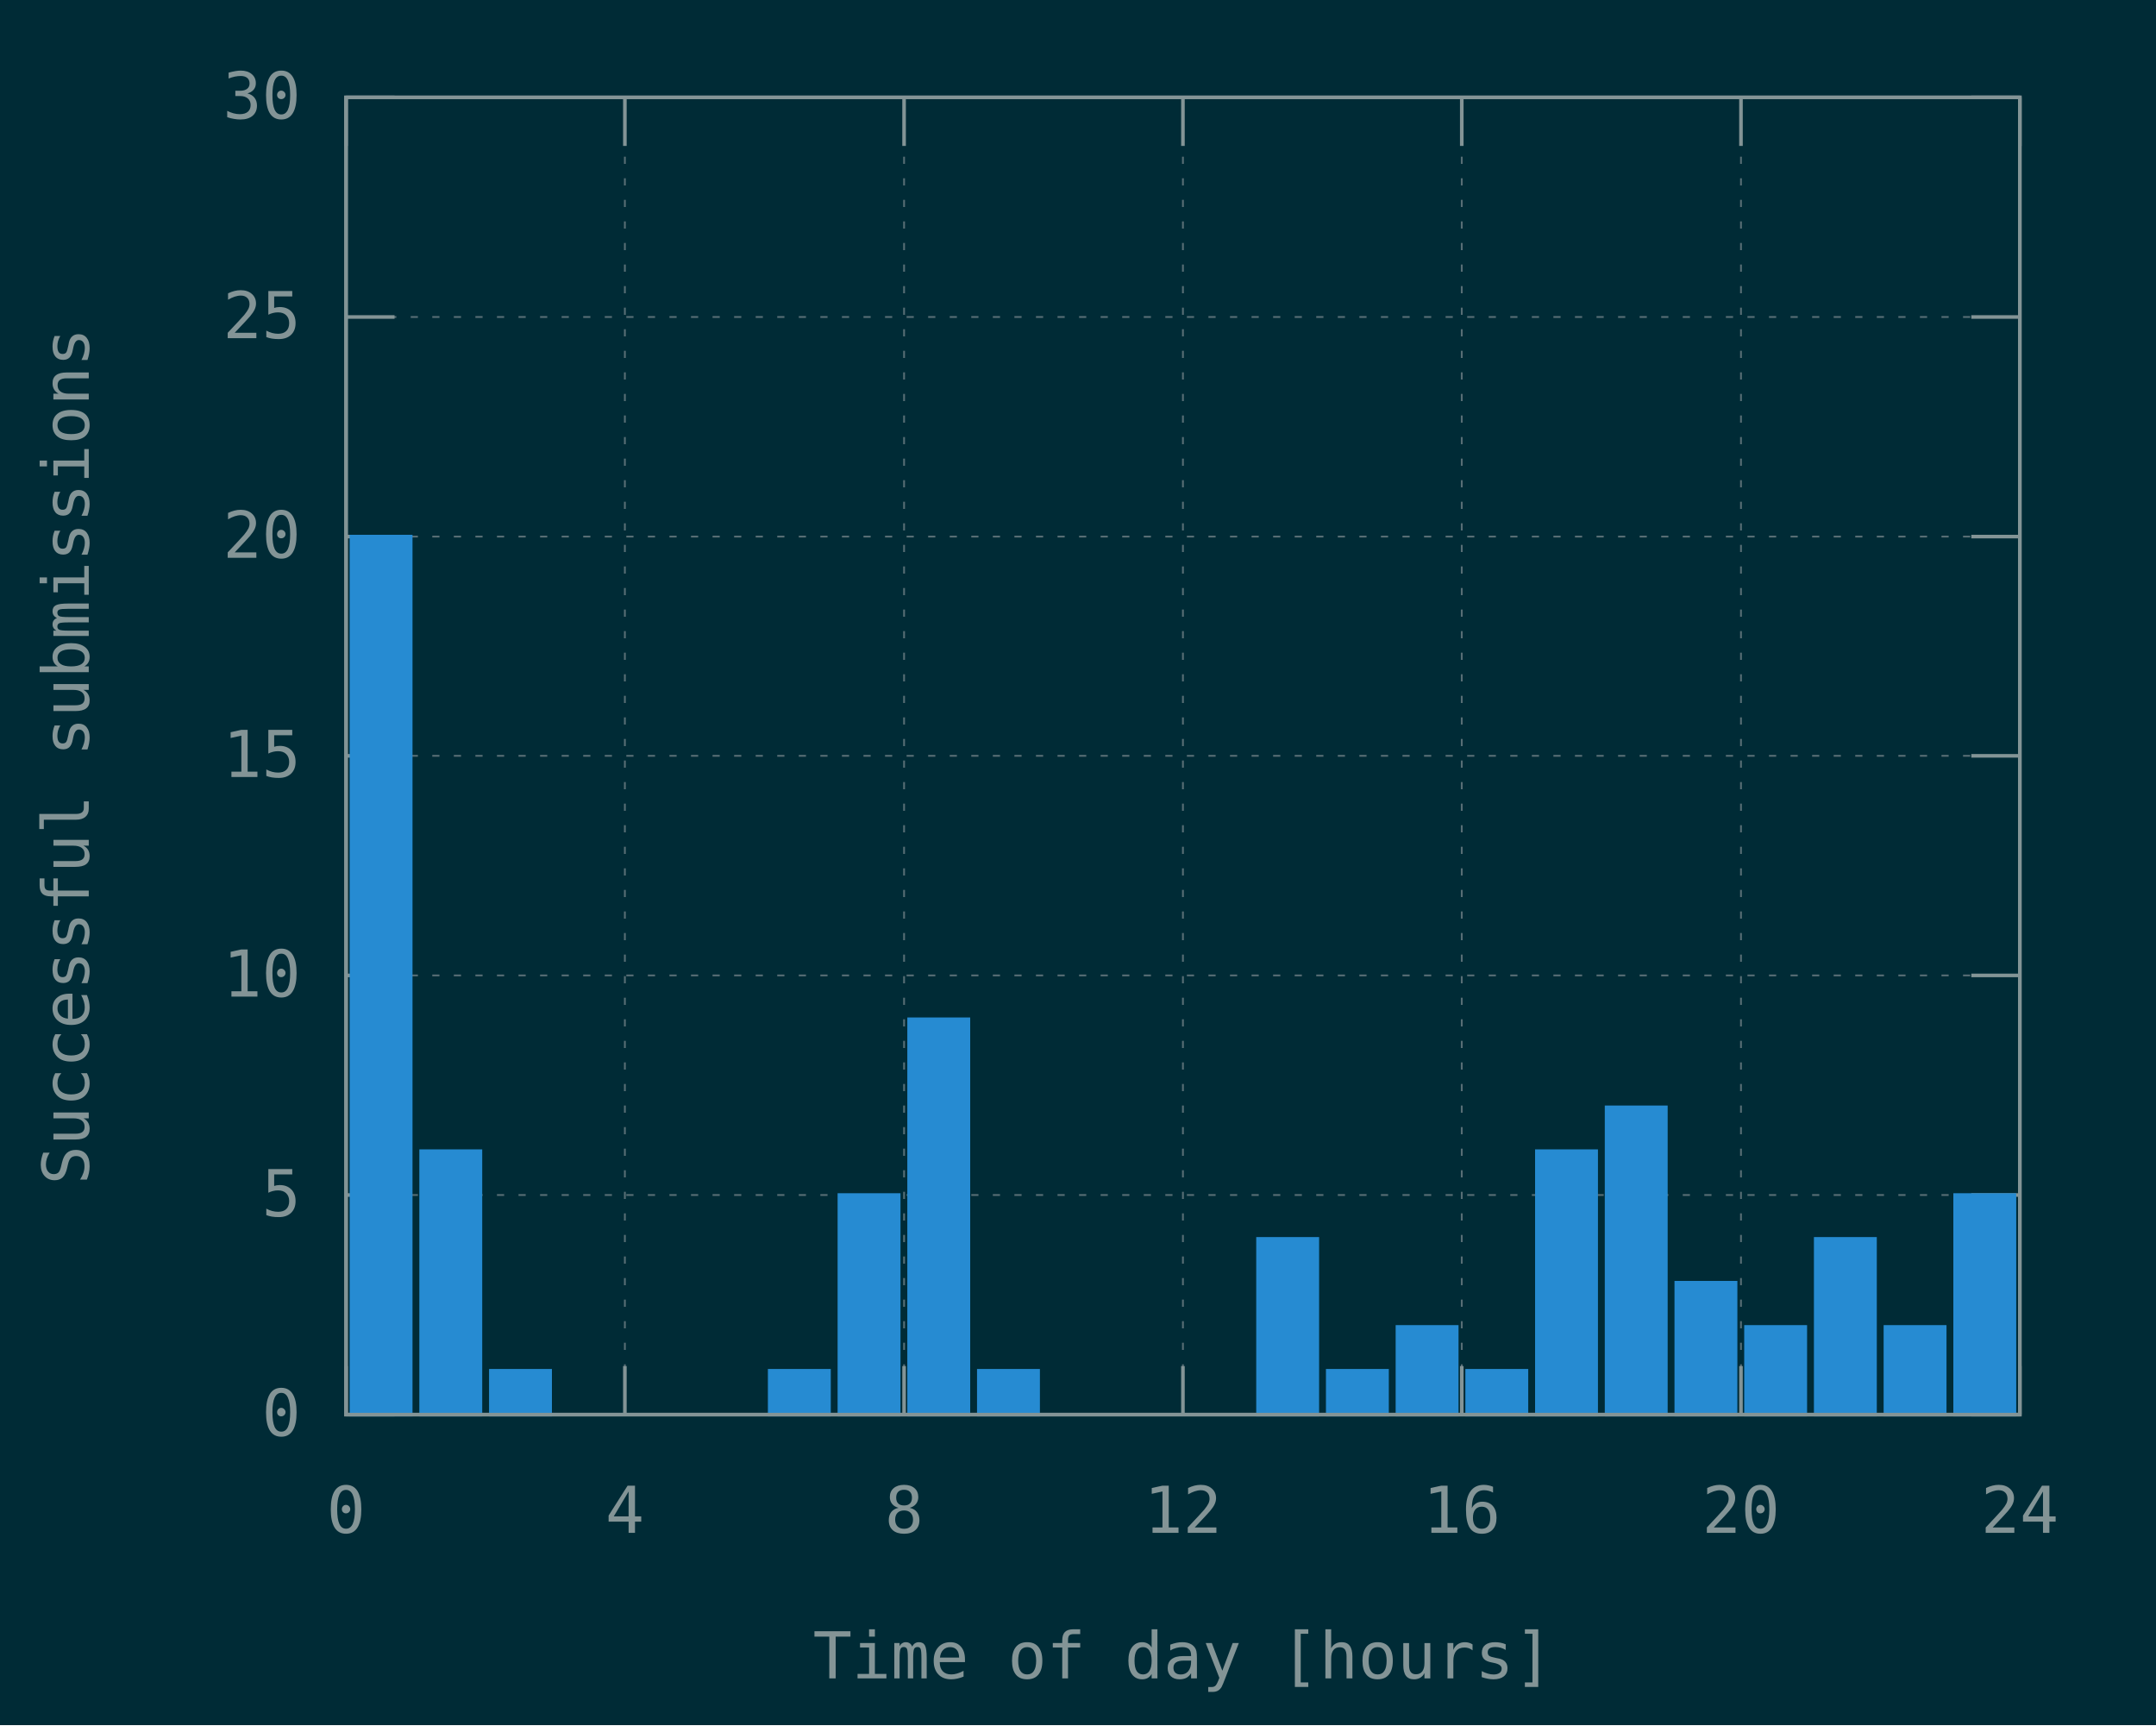
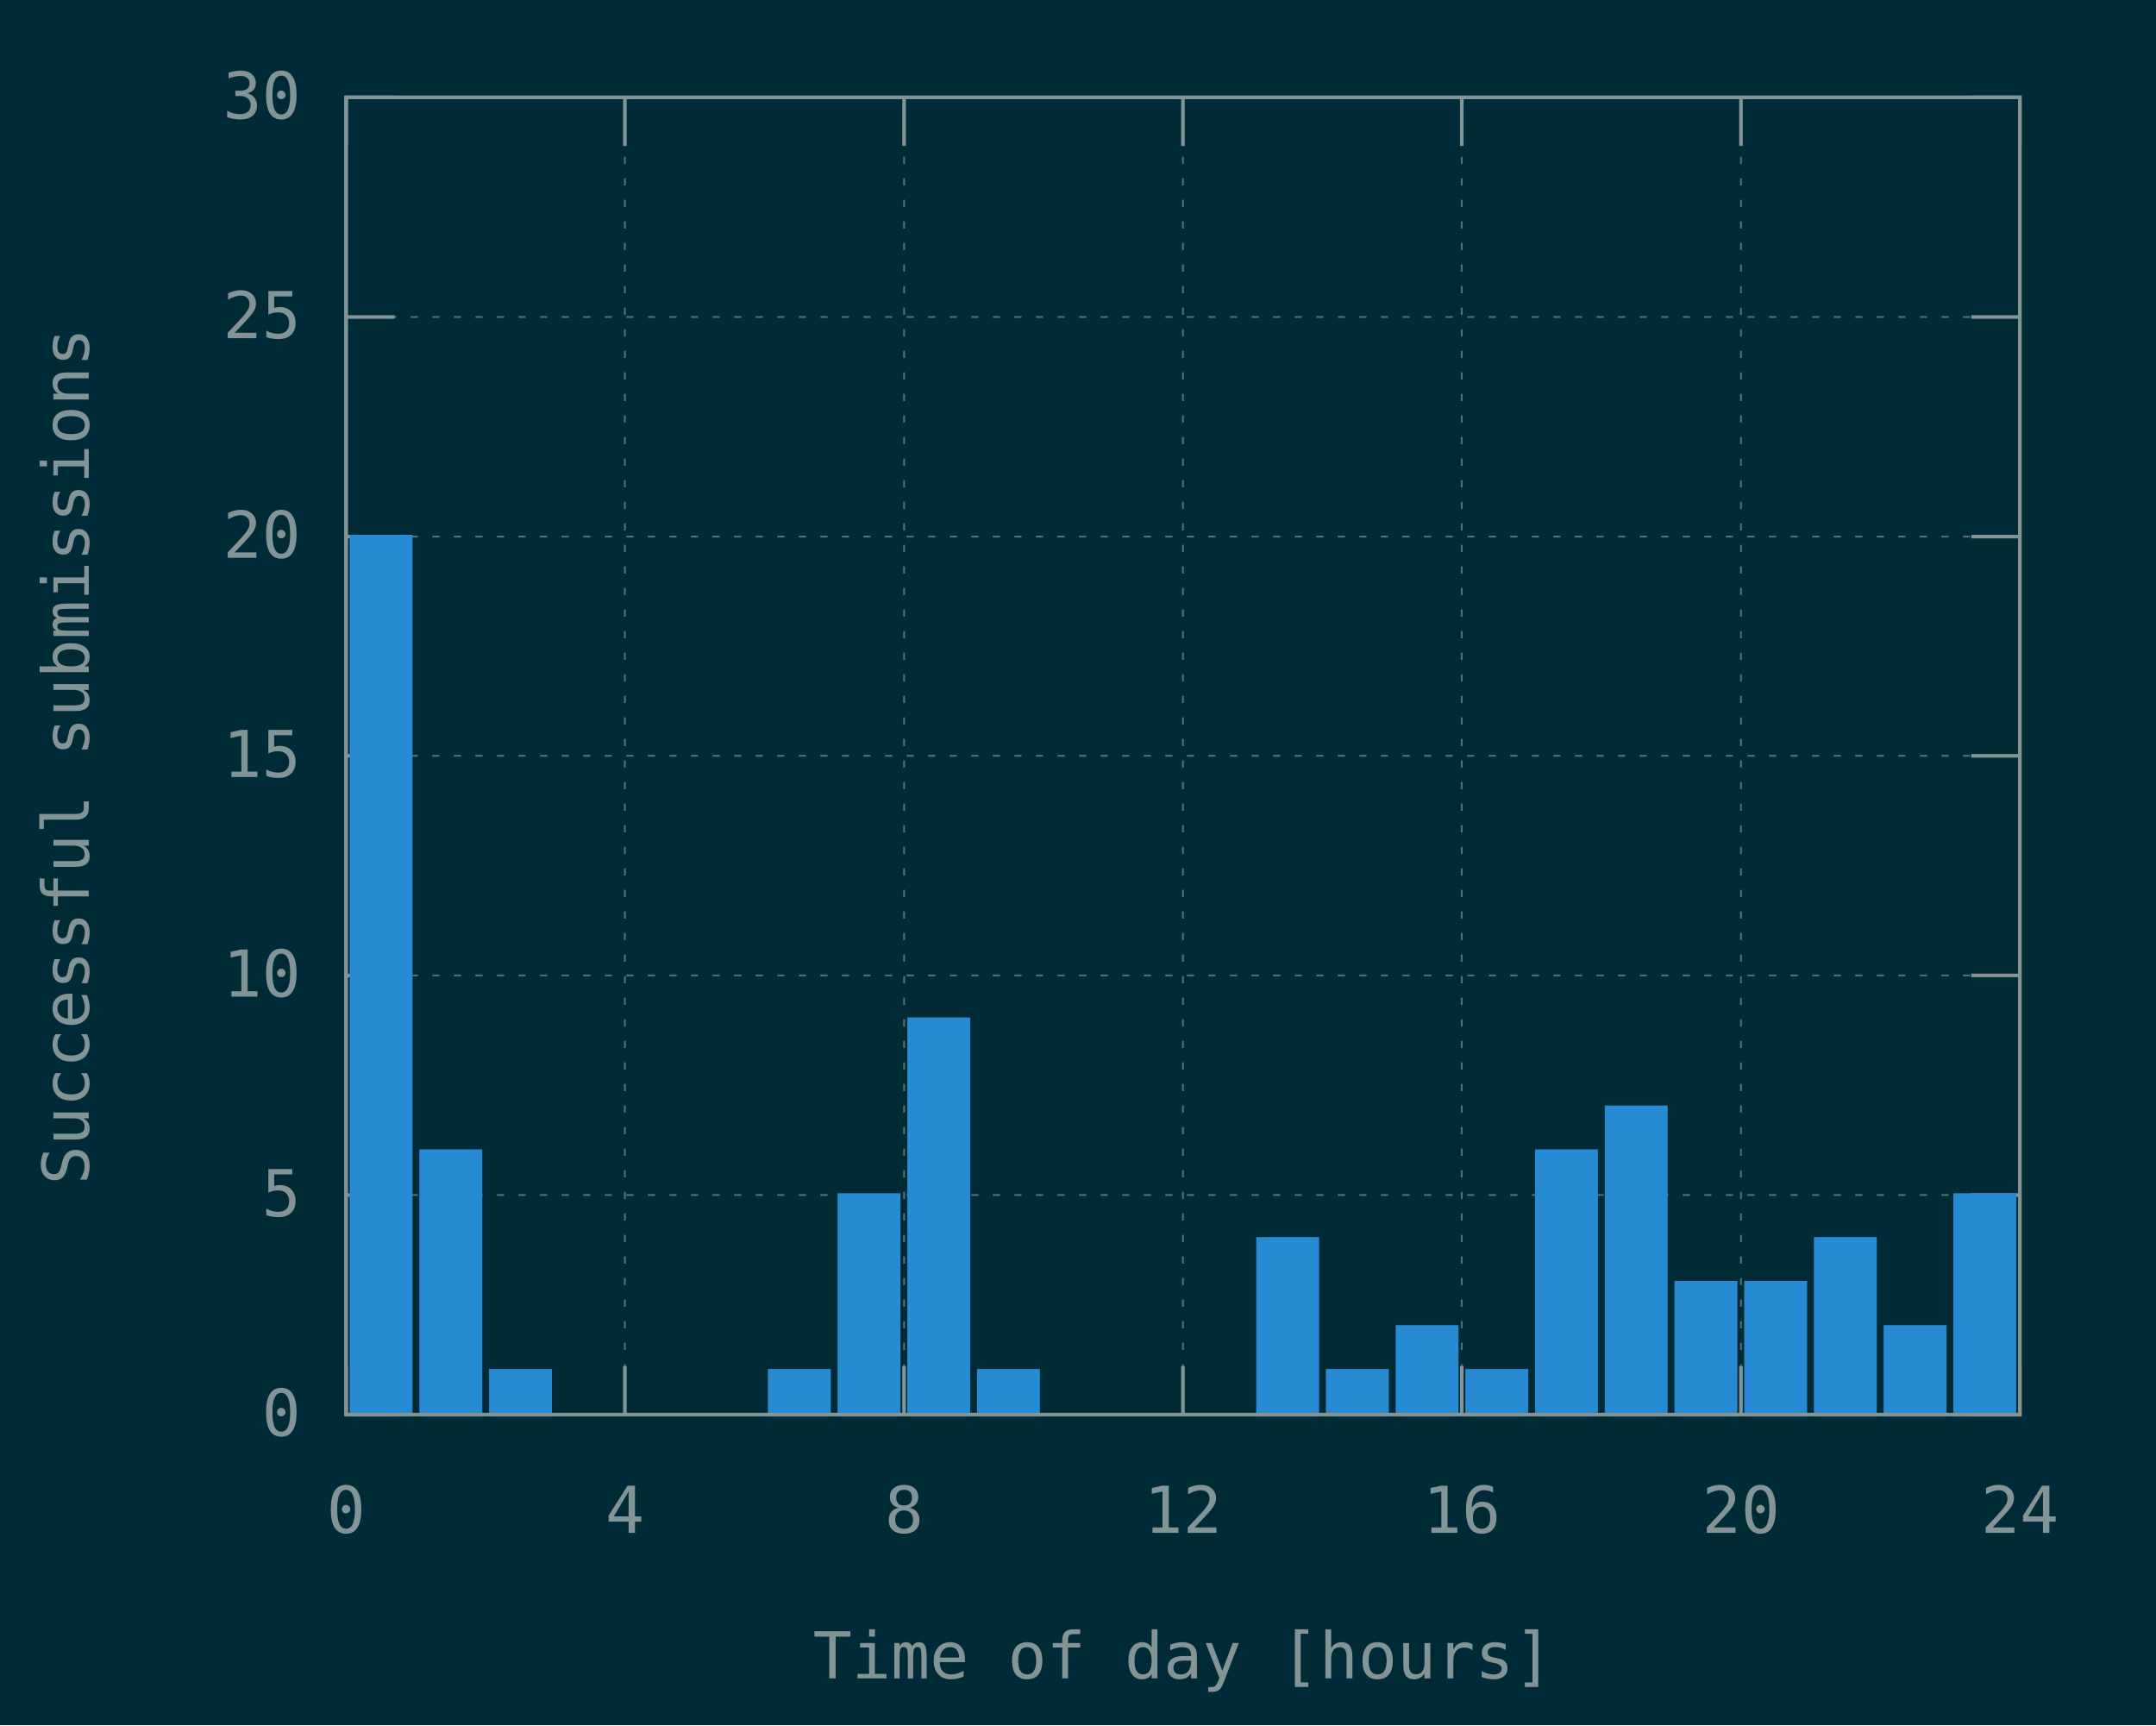
<svg xmlns="http://www.w3.org/2000/svg" xmlns:xlink="http://www.w3.org/1999/xlink" width="600" height="480" viewBox="0 0 600 480">
  <g id="gnuplot_canvas">
    <rect x="0" y="0" width="600" height="480" fill="#002b36" />
    <defs>
      <circle id="gpDot" r="0.5" stroke-width="0.5" stroke="currentColor" />
      <path id="gpPt0" stroke-width="0.148" stroke="currentColor" d="M-1,0 h2 M0,-1 v2" />
      <path id="gpPt1" stroke-width="0.148" stroke="currentColor" d="M-1,-1 L1,1 M1,-1 L-1,1" />
      <path id="gpPt2" stroke-width="0.148" stroke="currentColor" d="M-1,0 L1,0 M0,-1 L0,1 M-1,-1 L1,1 M-1,1 L1,-1" />
      <rect id="gpPt3" stroke-width="0.148" stroke="currentColor" x="-1" y="-1" width="2" height="2" />
      <rect id="gpPt4" stroke-width="0.148" stroke="currentColor" fill="currentColor" x="-1" y="-1" width="2" height="2" />
      <circle id="gpPt5" stroke-width="0.148" stroke="currentColor" cx="0" cy="0" r="1" />
      <use xlink:href="#gpPt5" id="gpPt6" fill="currentColor" stroke="none" />
      <path id="gpPt7" stroke-width="0.148" stroke="currentColor" d="M0,-1.33 L-1.33,0.67 L1.33,0.67 z" />
      <use xlink:href="#gpPt7" id="gpPt8" fill="currentColor" stroke="none" />
      <use xlink:href="#gpPt7" id="gpPt9" stroke="currentColor" transform="rotate(180)" />
      <use xlink:href="#gpPt9" id="gpPt10" fill="currentColor" stroke="none" />
      <use xlink:href="#gpPt3" id="gpPt11" stroke="currentColor" transform="rotate(45)" />
      <use xlink:href="#gpPt11" id="gpPt12" fill="currentColor" stroke="none" />
      <path id="gpPt13" stroke-width="0.148" stroke="currentColor" d="M0,1.330 L1.265,0.411 L0.782,-1.067 L-0.782,-1.076 L-1.265,0.411 z" />
      <use xlink:href="#gpPt13" id="gpPt14" fill="currentColor" stroke="none" />
      <filter id="textbox" filterUnits="objectBoundingBox" x="0" y="0" height="1" width="1">
        <feFlood flood-color="#002B36" flood-opacity="1" result="bgnd" />
        <feComposite in="SourceGraphic" in2="bgnd" operator="atop" />
      </filter>
      <filter id="greybox" filterUnits="objectBoundingBox" x="0" y="0" height="1" width="1">
        <feFlood flood-color="lightgrey" flood-opacity="1" result="grey" />
        <feComposite in="SourceGraphic" in2="grey" operator="atop" />
      </filter>
    </defs>
    <g fill="none" color="#002B36" stroke="currentColor" stroke-width="1.00" stroke-linecap="butt" stroke-linejoin="miter">
</g>
    <g fill="none" color="black" stroke="currentColor" stroke-width="1.00" stroke-linecap="butt" stroke-linejoin="miter">
</g>
    <g fill="none" color="black" stroke="rgb(131, 148, 150)" stroke-width="0.50" stroke-linecap="butt" stroke-linejoin="miter">
</g>
    <g fill="none" color="gray" stroke="currentColor" stroke-width="0.50" stroke-linecap="butt" stroke-linejoin="miter">
      <path stroke="rgb( 88, 110, 117)" stroke-dasharray="2,4" class="gridline" d="M96.3,393.6 L562.1,393.6  " />
    </g>
    <g fill="none" color="gray" stroke="rgb( 88, 110, 117)" stroke-width="1.00" stroke-linecap="butt" stroke-linejoin="miter">
</g>
    <g fill="none" color="black" stroke="currentColor" stroke-width="1.00" stroke-linecap="butt" stroke-linejoin="miter">
      <path stroke="rgb(131, 148, 150)" d="M96.3,393.6 L109.8,393.6 M562.1,393.6 L548.6,393.6  " />
      <g transform="translate(83.7,399.5)" stroke="none" fill="rgb(131,148,150)" font-family="Inconsolata" font-size="18.00" text-anchor="end">
        <text>
          <tspan font-family="Inconsolata"> 0</tspan>
        </text>
      </g>
    </g>
    <g fill="none" color="black" stroke="currentColor" stroke-width="1.00" stroke-linecap="butt" stroke-linejoin="miter">
</g>
    <g fill="none" color="black" stroke="rgb(131, 148, 150)" stroke-width="0.50" stroke-linecap="butt" stroke-linejoin="miter">
</g>
    <g fill="none" color="gray" stroke="currentColor" stroke-width="0.50" stroke-linecap="butt" stroke-linejoin="miter">
      <path stroke="rgb( 88, 110, 117)" stroke-dasharray="2,4" class="gridline" d="M96.3,332.5 L562.1,332.5  " />
    </g>
    <g fill="none" color="gray" stroke="rgb( 88, 110, 117)" stroke-width="1.00" stroke-linecap="butt" stroke-linejoin="miter">
</g>
    <g fill="none" color="black" stroke="currentColor" stroke-width="1.00" stroke-linecap="butt" stroke-linejoin="miter">
      <path stroke="rgb(131, 148, 150)" d="M96.3,332.5 L109.8,332.5 M562.1,332.5 L548.6,332.5  " />
      <g transform="translate(83.7,338.4)" stroke="none" fill="rgb(131,148,150)" font-family="Inconsolata" font-size="18.00" text-anchor="end">
        <text>
          <tspan font-family="Inconsolata"> 5</tspan>
        </text>
      </g>
    </g>
    <g fill="none" color="black" stroke="currentColor" stroke-width="1.00" stroke-linecap="butt" stroke-linejoin="miter">
</g>
    <g fill="none" color="black" stroke="rgb(131, 148, 150)" stroke-width="0.50" stroke-linecap="butt" stroke-linejoin="miter">
</g>
    <g fill="none" color="gray" stroke="currentColor" stroke-width="0.50" stroke-linecap="butt" stroke-linejoin="miter">
      <path stroke="rgb( 88, 110, 117)" stroke-dasharray="2,4" class="gridline" d="M96.3,271.4 L562.1,271.4  " />
    </g>
    <g fill="none" color="gray" stroke="rgb( 88, 110, 117)" stroke-width="1.00" stroke-linecap="butt" stroke-linejoin="miter">
</g>
    <g fill="none" color="black" stroke="currentColor" stroke-width="1.00" stroke-linecap="butt" stroke-linejoin="miter">
      <path stroke="rgb(131, 148, 150)" d="M96.3,271.4 L109.8,271.4 M562.1,271.4 L548.6,271.4  " />
      <g transform="translate(83.7,277.3)" stroke="none" fill="rgb(131,148,150)" font-family="Inconsolata" font-size="18.00" text-anchor="end">
        <text>
          <tspan font-family="Inconsolata"> 10</tspan>
        </text>
      </g>
    </g>
    <g fill="none" color="black" stroke="currentColor" stroke-width="1.00" stroke-linecap="butt" stroke-linejoin="miter">
</g>
    <g fill="none" color="black" stroke="rgb(131, 148, 150)" stroke-width="0.50" stroke-linecap="butt" stroke-linejoin="miter">
</g>
    <g fill="none" color="gray" stroke="currentColor" stroke-width="0.50" stroke-linecap="butt" stroke-linejoin="miter">
      <path stroke="rgb( 88, 110, 117)" stroke-dasharray="2,4" class="gridline" d="M96.3,210.3 L562.1,210.3  " />
    </g>
    <g fill="none" color="gray" stroke="rgb( 88, 110, 117)" stroke-width="1.00" stroke-linecap="butt" stroke-linejoin="miter">
</g>
    <g fill="none" color="black" stroke="currentColor" stroke-width="1.00" stroke-linecap="butt" stroke-linejoin="miter">
      <path stroke="rgb(131, 148, 150)" d="M96.3,210.3 L109.8,210.3 M562.1,210.3 L548.6,210.3  " />
      <g transform="translate(83.7,216.2)" stroke="none" fill="rgb(131,148,150)" font-family="Inconsolata" font-size="18.00" text-anchor="end">
        <text>
          <tspan font-family="Inconsolata"> 15</tspan>
        </text>
      </g>
    </g>
    <g fill="none" color="black" stroke="currentColor" stroke-width="1.00" stroke-linecap="butt" stroke-linejoin="miter">
</g>
    <g fill="none" color="black" stroke="rgb(131, 148, 150)" stroke-width="0.50" stroke-linecap="butt" stroke-linejoin="miter">
</g>
    <g fill="none" color="gray" stroke="currentColor" stroke-width="0.50" stroke-linecap="butt" stroke-linejoin="miter">
      <path stroke="rgb( 88, 110, 117)" stroke-dasharray="2,4" class="gridline" d="M96.3,149.3 L562.1,149.3  " />
    </g>
    <g fill="none" color="gray" stroke="rgb( 88, 110, 117)" stroke-width="1.00" stroke-linecap="butt" stroke-linejoin="miter">
</g>
    <g fill="none" color="black" stroke="currentColor" stroke-width="1.00" stroke-linecap="butt" stroke-linejoin="miter">
      <path stroke="rgb(131, 148, 150)" d="M96.3,149.3 L109.8,149.3 M562.1,149.3 L548.6,149.3  " />
      <g transform="translate(83.7,155.2)" stroke="none" fill="rgb(131,148,150)" font-family="Inconsolata" font-size="18.00" text-anchor="end">
        <text>
          <tspan font-family="Inconsolata"> 20</tspan>
        </text>
      </g>
    </g>
    <g fill="none" color="black" stroke="currentColor" stroke-width="1.00" stroke-linecap="butt" stroke-linejoin="miter">
</g>
    <g fill="none" color="black" stroke="rgb(131, 148, 150)" stroke-width="0.50" stroke-linecap="butt" stroke-linejoin="miter">
</g>
    <g fill="none" color="gray" stroke="currentColor" stroke-width="0.50" stroke-linecap="butt" stroke-linejoin="miter">
      <path stroke="rgb( 88, 110, 117)" stroke-dasharray="2,4" class="gridline" d="M96.3,88.2 L562.1,88.2  " />
    </g>
    <g fill="none" color="gray" stroke="rgb( 88, 110, 117)" stroke-width="1.00" stroke-linecap="butt" stroke-linejoin="miter">
</g>
    <g fill="none" color="black" stroke="currentColor" stroke-width="1.00" stroke-linecap="butt" stroke-linejoin="miter">
      <path stroke="rgb(131, 148, 150)" d="M96.3,88.2 L109.8,88.2 M562.1,88.2 L548.6,88.2  " />
      <g transform="translate(83.7,94.1)" stroke="none" fill="rgb(131,148,150)" font-family="Inconsolata" font-size="18.00" text-anchor="end">
        <text>
          <tspan font-family="Inconsolata"> 25</tspan>
        </text>
      </g>
    </g>
    <g fill="none" color="black" stroke="currentColor" stroke-width="1.00" stroke-linecap="butt" stroke-linejoin="miter">
</g>
    <g fill="none" color="black" stroke="rgb(131, 148, 150)" stroke-width="0.50" stroke-linecap="butt" stroke-linejoin="miter">
</g>
    <g fill="none" color="gray" stroke="currentColor" stroke-width="0.50" stroke-linecap="butt" stroke-linejoin="miter">
      <path stroke="rgb( 88, 110, 117)" stroke-dasharray="2,4" class="gridline" d="M96.3,27.1 L562.1,27.1  " />
    </g>
    <g fill="none" color="gray" stroke="rgb( 88, 110, 117)" stroke-width="1.00" stroke-linecap="butt" stroke-linejoin="miter">
</g>
    <g fill="none" color="black" stroke="currentColor" stroke-width="1.00" stroke-linecap="butt" stroke-linejoin="miter">
      <path stroke="rgb(131, 148, 150)" d="M96.3,27.1 L109.8,27.1 M562.1,27.1 L548.6,27.1  " />
      <g transform="translate(83.7,33.0)" stroke="none" fill="rgb(131,148,150)" font-family="Inconsolata" font-size="18.00" text-anchor="end">
        <text>
          <tspan font-family="Inconsolata"> 30</tspan>
        </text>
      </g>
    </g>
    <g fill="none" color="black" stroke="currentColor" stroke-width="1.00" stroke-linecap="butt" stroke-linejoin="miter">
</g>
    <g fill="none" color="black" stroke="rgb(131, 148, 150)" stroke-width="0.50" stroke-linecap="butt" stroke-linejoin="miter">
</g>
    <g fill="none" color="gray" stroke="currentColor" stroke-width="0.50" stroke-linecap="butt" stroke-linejoin="miter">
      <path stroke="rgb( 88, 110, 117)" stroke-dasharray="2,4" class="gridline" d="M96.3,393.6 L96.3,27.1  " />
    </g>
    <g fill="none" color="gray" stroke="rgb( 88, 110, 117)" stroke-width="1.00" stroke-linecap="butt" stroke-linejoin="miter">
</g>
    <g fill="none" color="black" stroke="currentColor" stroke-width="1.00" stroke-linecap="butt" stroke-linejoin="miter">
      <path stroke="rgb(131, 148, 150)" d="M96.3,393.6 L96.3,380.1 M96.3,27.1 L96.3,40.6  " />
      <g transform="translate(96.3,426.5)" stroke="none" fill="rgb(131,148,150)" font-family="Inconsolata" font-size="18.00" text-anchor="middle">
        <text>
          <tspan font-family="Inconsolata"> 0</tspan>
        </text>
      </g>
    </g>
    <g fill="none" color="black" stroke="currentColor" stroke-width="1.00" stroke-linecap="butt" stroke-linejoin="miter">
</g>
    <g fill="none" color="black" stroke="rgb(131, 148, 150)" stroke-width="0.50" stroke-linecap="butt" stroke-linejoin="miter">
</g>
    <g fill="none" color="gray" stroke="currentColor" stroke-width="0.50" stroke-linecap="butt" stroke-linejoin="miter">
      <path stroke="rgb( 88, 110, 117)" stroke-dasharray="2,4" class="gridline" d="M173.9,393.6 L173.9,27.1  " />
    </g>
    <g fill="none" color="gray" stroke="rgb( 88, 110, 117)" stroke-width="1.00" stroke-linecap="butt" stroke-linejoin="miter">
</g>
    <g fill="none" color="black" stroke="currentColor" stroke-width="1.00" stroke-linecap="butt" stroke-linejoin="miter">
      <path stroke="rgb(131, 148, 150)" d="M173.9,393.6 L173.9,380.1 M173.9,27.1 L173.9,40.6  " />
      <g transform="translate(173.9,426.5)" stroke="none" fill="rgb(131,148,150)" font-family="Inconsolata" font-size="18.00" text-anchor="middle">
        <text>
          <tspan font-family="Inconsolata"> 4</tspan>
        </text>
      </g>
    </g>
    <g fill="none" color="black" stroke="currentColor" stroke-width="1.00" stroke-linecap="butt" stroke-linejoin="miter">
</g>
    <g fill="none" color="black" stroke="rgb(131, 148, 150)" stroke-width="0.50" stroke-linecap="butt" stroke-linejoin="miter">
</g>
    <g fill="none" color="gray" stroke="currentColor" stroke-width="0.50" stroke-linecap="butt" stroke-linejoin="miter">
      <path stroke="rgb( 88, 110, 117)" stroke-dasharray="2,4" class="gridline" d="M251.6,393.6 L251.6,27.1  " />
    </g>
    <g fill="none" color="gray" stroke="rgb( 88, 110, 117)" stroke-width="1.00" stroke-linecap="butt" stroke-linejoin="miter">
</g>
    <g fill="none" color="black" stroke="currentColor" stroke-width="1.00" stroke-linecap="butt" stroke-linejoin="miter">
      <path stroke="rgb(131, 148, 150)" d="M251.6,393.6 L251.6,380.1 M251.6,27.1 L251.6,40.6  " />
      <g transform="translate(251.6,426.5)" stroke="none" fill="rgb(131,148,150)" font-family="Inconsolata" font-size="18.00" text-anchor="middle">
        <text>
          <tspan font-family="Inconsolata"> 8</tspan>
        </text>
      </g>
    </g>
    <g fill="none" color="black" stroke="currentColor" stroke-width="1.00" stroke-linecap="butt" stroke-linejoin="miter">
</g>
    <g fill="none" color="black" stroke="rgb(131, 148, 150)" stroke-width="0.50" stroke-linecap="butt" stroke-linejoin="miter">
</g>
    <g fill="none" color="gray" stroke="currentColor" stroke-width="0.50" stroke-linecap="butt" stroke-linejoin="miter">
      <path stroke="rgb( 88, 110, 117)" stroke-dasharray="2,4" class="gridline" d="M329.2,393.6 L329.2,27.1  " />
    </g>
    <g fill="none" color="gray" stroke="rgb( 88, 110, 117)" stroke-width="1.00" stroke-linecap="butt" stroke-linejoin="miter">
</g>
    <g fill="none" color="black" stroke="currentColor" stroke-width="1.00" stroke-linecap="butt" stroke-linejoin="miter">
      <path stroke="rgb(131, 148, 150)" d="M329.2,393.6 L329.2,380.1 M329.2,27.1 L329.2,40.6  " />
      <g transform="translate(329.2,426.5)" stroke="none" fill="rgb(131,148,150)" font-family="Inconsolata" font-size="18.00" text-anchor="middle">
        <text>
          <tspan font-family="Inconsolata"> 12</tspan>
        </text>
      </g>
    </g>
    <g fill="none" color="black" stroke="currentColor" stroke-width="1.00" stroke-linecap="butt" stroke-linejoin="miter">
</g>
    <g fill="none" color="black" stroke="rgb(131, 148, 150)" stroke-width="0.50" stroke-linecap="butt" stroke-linejoin="miter">
</g>
    <g fill="none" color="gray" stroke="currentColor" stroke-width="0.50" stroke-linecap="butt" stroke-linejoin="miter">
      <path stroke="rgb( 88, 110, 117)" stroke-dasharray="2,4" class="gridline" d="M406.8,393.6 L406.8,27.1  " />
    </g>
    <g fill="none" color="gray" stroke="rgb( 88, 110, 117)" stroke-width="1.00" stroke-linecap="butt" stroke-linejoin="miter">
</g>
    <g fill="none" color="black" stroke="currentColor" stroke-width="1.00" stroke-linecap="butt" stroke-linejoin="miter">
      <path stroke="rgb(131, 148, 150)" d="M406.8,393.6 L406.8,380.1 M406.8,27.1 L406.8,40.6  " />
      <g transform="translate(406.8,426.5)" stroke="none" fill="rgb(131,148,150)" font-family="Inconsolata" font-size="18.00" text-anchor="middle">
        <text>
          <tspan font-family="Inconsolata"> 16</tspan>
        </text>
      </g>
    </g>
    <g fill="none" color="black" stroke="currentColor" stroke-width="1.00" stroke-linecap="butt" stroke-linejoin="miter">
</g>
    <g fill="none" color="black" stroke="rgb(131, 148, 150)" stroke-width="0.50" stroke-linecap="butt" stroke-linejoin="miter">
</g>
    <g fill="none" color="gray" stroke="currentColor" stroke-width="0.50" stroke-linecap="butt" stroke-linejoin="miter">
      <path stroke="rgb( 88, 110, 117)" stroke-dasharray="2,4" class="gridline" d="M484.5,393.6 L484.5,40.6 L484.5,27.1  " />
    </g>
    <g fill="none" color="gray" stroke="rgb( 88, 110, 117)" stroke-width="1.00" stroke-linecap="butt" stroke-linejoin="miter">
</g>
    <g fill="none" color="black" stroke="currentColor" stroke-width="1.00" stroke-linecap="butt" stroke-linejoin="miter">
      <path stroke="rgb(131, 148, 150)" d="M484.5,393.6 L484.5,380.1 M484.5,27.1 L484.5,40.6  " />
      <g transform="translate(484.5,426.5)" stroke="none" fill="rgb(131,148,150)" font-family="Inconsolata" font-size="18.00" text-anchor="middle">
        <text>
          <tspan font-family="Inconsolata"> 20</tspan>
        </text>
      </g>
    </g>
    <g fill="none" color="black" stroke="currentColor" stroke-width="1.00" stroke-linecap="butt" stroke-linejoin="miter">
</g>
    <g fill="none" color="black" stroke="rgb(131, 148, 150)" stroke-width="0.50" stroke-linecap="butt" stroke-linejoin="miter">
</g>
    <g fill="none" color="gray" stroke="currentColor" stroke-width="0.50" stroke-linecap="butt" stroke-linejoin="miter">
      <path stroke="rgb( 88, 110, 117)" stroke-dasharray="2,4" class="gridline" d="M562.1,393.6 L562.1,27.1  " />
    </g>
    <g fill="none" color="gray" stroke="rgb( 88, 110, 117)" stroke-width="1.00" stroke-linecap="butt" stroke-linejoin="miter">
</g>
    <g fill="none" color="black" stroke="currentColor" stroke-width="1.00" stroke-linecap="butt" stroke-linejoin="miter">
      <path stroke="rgb(131, 148, 150)" d="M562.1,393.6 L562.1,380.1 M562.1,27.1 L562.1,40.6  " />
      <g transform="translate(562.1,426.5)" stroke="none" fill="rgb(131,148,150)" font-family="Inconsolata" font-size="18.00" text-anchor="middle">
        <text>
          <tspan font-family="Inconsolata"> 24</tspan>
        </text>
      </g>
    </g>
    <g fill="none" color="black" stroke="currentColor" stroke-width="1.00" stroke-linecap="butt" stroke-linejoin="miter">
</g>
    <g fill="none" color="black" stroke="currentColor" stroke-width="1.00" stroke-linecap="butt" stroke-linejoin="miter">
      <path stroke="rgb(131, 148, 150)" d="M96.3,27.1 L96.3,393.6 L562.1,393.6 L562.1,27.1 L96.3,27.1 Z  " />
    </g>
    <g fill="none" color="black" stroke="currentColor" stroke-width="1.00" stroke-linecap="butt" stroke-linejoin="miter">
      <g transform="translate(24.7,210.4) rotate(270)" stroke="none" fill="rgb(131,148,150)" font-family="Inconsolata" font-size="18.00" text-anchor="middle">
        <text>
          <tspan font-family="Inconsolata">Successful submissions</tspan>
        </text>
      </g>
    </g>
    <g fill="none" color="black" stroke="currentColor" stroke-width="1.00" stroke-linecap="butt" stroke-linejoin="miter">
      <g transform="translate(329.2,467.0)" stroke="none" fill="rgb(131,148,150)" font-family="Inconsolata" font-size="18.00" text-anchor="middle">
        <text>
          <tspan font-family="Inconsolata">Time of day [hours]</tspan>
        </text>
      </g>
    </g>
    <g fill="none" color="black" stroke="currentColor" stroke-width="1.00" stroke-linecap="butt" stroke-linejoin="miter">
</g>
    <g id="gnuplot_plot_1">
      <g fill="none" color="black" stroke="currentColor" stroke-width="1.00" stroke-linecap="butt" stroke-linejoin="miter">
        <g stroke="none" shape-rendering="crispEdges">
          <polygon fill="rgb( 38, 139, 210)" points="97.8,393.6 114.4,393.6 114.4,149.2 97.8,149.2 " />
        </g>
        <path stroke="rgb( 38, 139, 210)" d="M97.8,393.6 L97.8,149.3 L114.3,149.3 L114.3,393.6 L97.8,393.6 Z  " />
        <g stroke="none" shape-rendering="crispEdges">
          <polygon fill="rgb( 38, 139, 210)" points="117.2,393.6 133.8,393.6 133.8,320.2 117.2,320.2 " />
        </g>
        <path stroke="rgb( 38, 139, 210)" d="M117.2,393.6 L117.2,320.3 L133.7,320.3 L133.7,393.6 L117.2,393.6 Z  " />
        <g stroke="none" shape-rendering="crispEdges">
          <polygon fill="rgb( 38, 139, 210)" points="136.6,393.6 153.2,393.6 153.2,381.3 136.6,381.3 " />
        </g>
        <path stroke="rgb( 38, 139, 210)" d="M136.6,393.6 L136.6,381.4 L153.1,381.4 L153.1,393.6 L136.6,393.6 Z  " />
        <g stroke="none" shape-rendering="crispEdges">
          <polygon fill="rgb( 38, 139, 210)" points="214.2,393.6 230.8,393.6 230.8,381.3 214.2,381.3 " />
        </g>
        <path stroke="rgb( 38, 139, 210)" d="M214.2,393.6 L214.2,381.4 L230.7,381.4 L230.7,393.6 L214.2,393.6 Z  " />
        <g stroke="none" shape-rendering="crispEdges">
          <polygon fill="rgb( 38, 139, 210)" points="233.6,393.6 250.2,393.6 250.2,332.4 233.6,332.4 " />
        </g>
        <path stroke="rgb( 38, 139, 210)" d="M233.6,393.6 L233.6,332.5 L250.1,332.5 L250.1,393.6 L233.6,393.6 Z  " />
        <g stroke="none" shape-rendering="crispEdges">
          <polygon fill="rgb( 38, 139, 210)" points="253.0,393.6 269.6,393.6 269.6,283.5 253.0,283.5 " />
        </g>
        <path stroke="rgb( 38, 139, 210)" d="M253.0,393.6 L253.0,283.6 L269.5,283.6 L269.5,393.6 L253.0,393.6 Z  " />
        <g stroke="none" shape-rendering="crispEdges">
          <polygon fill="rgb( 38, 139, 210)" points="272.4,393.6 289.0,393.6 289.0,381.3 272.4,381.3 " />
        </g>
        <path stroke="rgb( 38, 139, 210)" d="M272.4,393.6 L272.4,381.4 L288.9,381.4 L288.9,393.6 L272.4,393.6 Z  " />
        <g stroke="none" shape-rendering="crispEdges">
          <polygon fill="rgb( 38, 139, 210)" points="350.1,393.6 366.7,393.6 366.7,344.6 350.1,344.6 " />
        </g>
        <path stroke="rgb( 38, 139, 210)" d="M350.1,393.6 L350.1,344.7 L366.6,344.7 L366.6,393.6 L350.1,393.6 Z  " />
        <g stroke="none" shape-rendering="crispEdges">
          <polygon fill="rgb( 38, 139, 210)" points="369.5,393.6 386.1,393.6 386.1,381.3 369.5,381.3 " />
        </g>
        <path stroke="rgb( 38, 139, 210)" d="M369.5,393.6 L369.5,381.4 L386.0,381.4 L386.0,393.6 L369.5,393.6 Z  " />
        <g stroke="none" shape-rendering="crispEdges">
          <polygon fill="rgb( 38, 139, 210)" points="388.9,393.6 405.5,393.6 405.5,369.1 388.9,369.1 " />
        </g>
        <path stroke="rgb( 38, 139, 210)" d="M388.9,393.6 L388.9,369.2 L405.4,369.2 L405.4,393.6 L388.9,393.6 Z  " />
        <g stroke="none" shape-rendering="crispEdges">
          <polygon fill="rgb( 38, 139, 210)" points="408.3,393.6 424.9,393.6 424.9,381.3 408.3,381.3 " />
        </g>
        <path stroke="rgb( 38, 139, 210)" d="M408.3,393.6 L408.3,381.4 L424.8,381.4 L424.8,393.6 L408.3,393.6 Z  " />
        <g stroke="none" shape-rendering="crispEdges">
          <polygon fill="rgb( 38, 139, 210)" points="427.7,393.6 444.3,393.6 444.3,320.2 427.7,320.2 " />
        </g>
        <path stroke="rgb( 38, 139, 210)" d="M427.7,393.6 L427.7,320.3 L444.2,320.3 L444.2,393.6 L427.7,393.6 Z  " />
        <g stroke="none" shape-rendering="crispEdges">
          <polygon fill="rgb( 38, 139, 210)" points="447.1,393.6 463.7,393.6 463.7,308.0 447.1,308.0 " />
        </g>
        <path stroke="rgb( 38, 139, 210)" d="M447.1,393.6 L447.1,308.1 L463.6,308.1 L463.6,393.6 L447.1,393.6 Z  " />
        <g stroke="none" shape-rendering="crispEdges">
          <polygon fill="rgb( 38, 139, 210)" points="466.5,393.6 483.1,393.6 483.1,356.8 466.5,356.8 " />
        </g>
        <path stroke="rgb( 38, 139, 210)" d="M466.5,393.6 L466.5,356.9 L483.0,356.9 L483.0,393.6 L466.5,393.6 Z  " />
        <g stroke="none" shape-rendering="crispEdges">
-           <polygon fill="rgb( 38, 139, 210)" points="485.9,393.6 502.5,393.6 502.5,369.1 485.9,369.1 " />
-         </g>
-         <path stroke="rgb( 38, 139, 210)" d="M485.9,393.6 L485.9,369.2 L502.4,369.2 L502.4,393.6 L485.9,393.6 Z  " />
+           <polygon fill="rgb( 38, 139, 210)" points="485.9,393.6 502.5,393.6 502.5,356.8 485.9,356.8 " />
+         </g>
+         <path stroke="rgb( 38, 139, 210)" d="M485.9,393.6 L485.9,356.9 L502.4,356.9 L502.4,393.6 L485.9,393.6 Z  " />
        <g stroke="none" shape-rendering="crispEdges">
          <polygon fill="rgb( 38, 139, 210)" points="505.3,393.6 521.9,393.6 521.9,344.6 505.3,344.6 " />
        </g>
        <path stroke="rgb( 38, 139, 210)" d="M505.3,393.6 L505.3,344.7 L521.8,344.7 L521.8,393.6 L505.3,393.6 Z  " />
        <g stroke="none" shape-rendering="crispEdges">
          <polygon fill="rgb( 38, 139, 210)" points="524.7,393.6 541.3,393.6 541.3,369.1 524.7,369.1 " />
        </g>
        <path stroke="rgb( 38, 139, 210)" d="M524.7,393.6 L524.7,369.2 L541.2,369.2 L541.2,393.6 L524.7,393.6 Z  " />
        <g stroke="none" shape-rendering="crispEdges">
          <polygon fill="rgb( 38, 139, 210)" points="544.1,393.6 560.7,393.6 560.7,332.4 544.1,332.4 " />
        </g>
        <path stroke="rgb( 38, 139, 210)" d="M544.1,393.6 L544.1,332.5 L560.6,332.5 L560.6,393.6 L544.1,393.6 Z  " />
      </g>
    </g>
    <g fill="none" color="#002B36" stroke="rgb( 38, 139, 210)" stroke-width="2.00" stroke-linecap="butt" stroke-linejoin="miter">
</g>
    <g fill="none" color="black" stroke="currentColor" stroke-width="2.00" stroke-linecap="butt" stroke-linejoin="miter">
</g>
    <g fill="none" color="black" stroke="black" stroke-width="1.00" stroke-linecap="butt" stroke-linejoin="miter">
</g>
    <g fill="none" color="black" stroke="currentColor" stroke-width="1.00" stroke-linecap="butt" stroke-linejoin="miter">
      <path stroke="rgb(131, 148, 150)" d="M96.3,27.1 L96.3,393.6 L562.1,393.6 L562.1,27.1 L96.3,27.1 Z  " />
    </g>
    <g fill="none" color="black" stroke="currentColor" stroke-width="1.00" stroke-linecap="butt" stroke-linejoin="miter">
</g>
  </g>
</svg>
